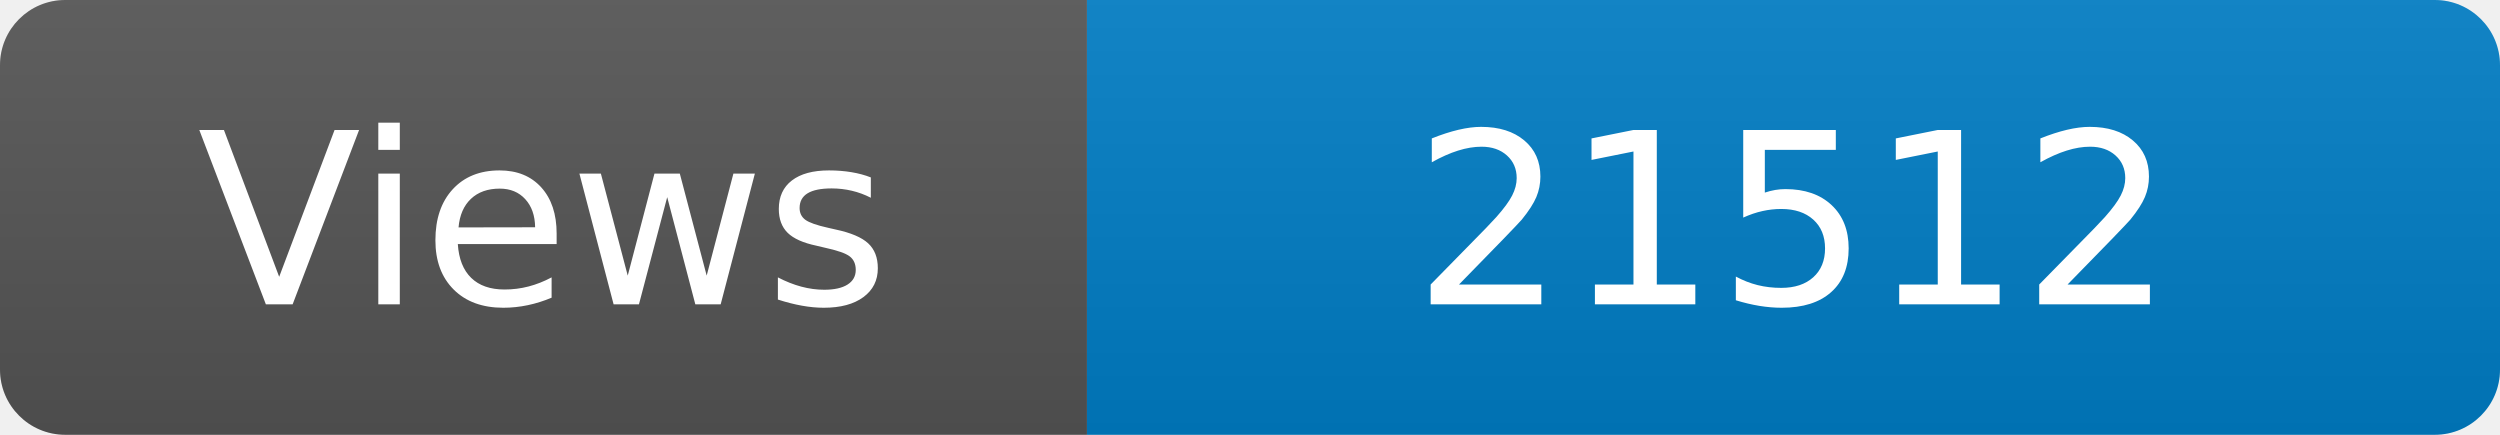
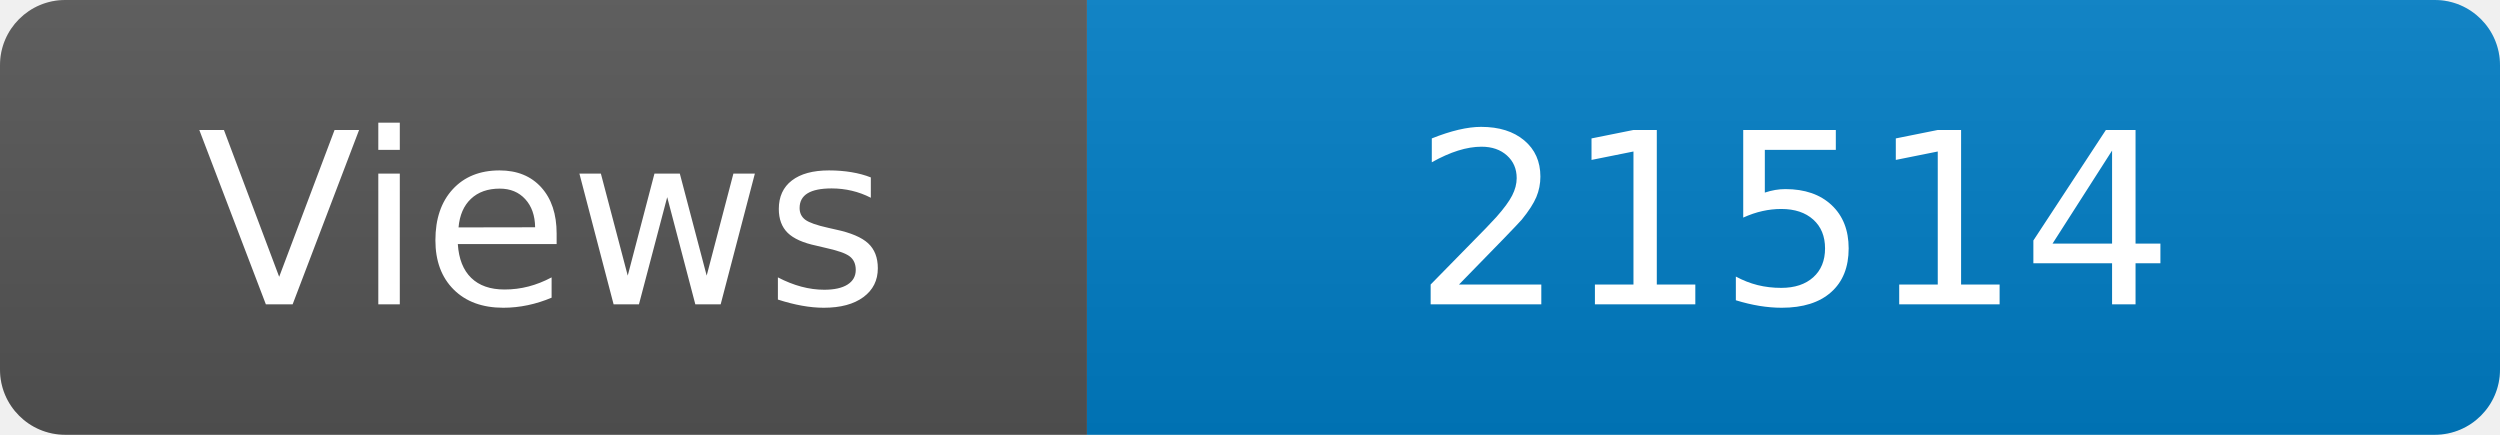
<svg xmlns="http://www.w3.org/2000/svg" width="115" height="20" role="img" aria-label="Maintained?: yes">
  <linearGradient id="s" x2="0" y2="100%">
    <stop offset="0" stop-color="#bbb" stop-opacity=".1" />
    <stop offset="1" stop-opacity=".1" />
  </linearGradient>
  <clipPath id="r">
    <rect width="115" height="20" rx="3" fill="#fff" />
  </clipPath>
  <g clip-path="url(#r)">
    <rect width="50" height="20" fill="#555" />
    <rect x="50" width="160" height="20" fill="#007ec6" />
    <rect width="115" height="20" fill="url(#s)" />
  </g>
  <g fill="#fff" text-anchor="middle" font-family="Verdana,Geneva,DejaVu Sans,sans-serif" font-size="110">
    <text x="250" y="140" transform="scale(.1)" fill="#fff">Views</text>
-     <text x="825" y="140" transform="scale(.1)" fill="#fff">21512</text>
+     <text x="825" y="140" transform="scale(.1)" fill="#fff">21514</text>
  </g>
</svg>
